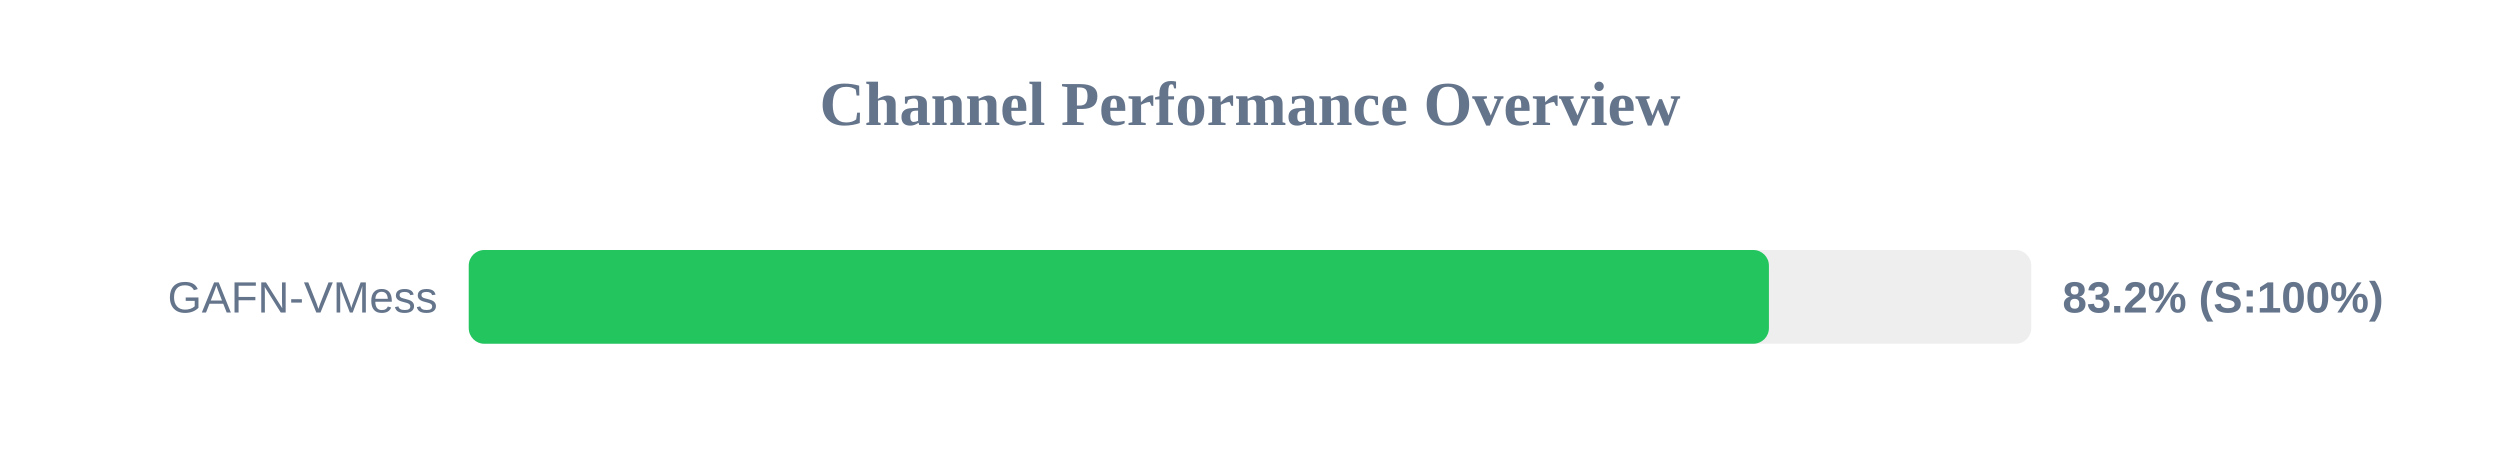
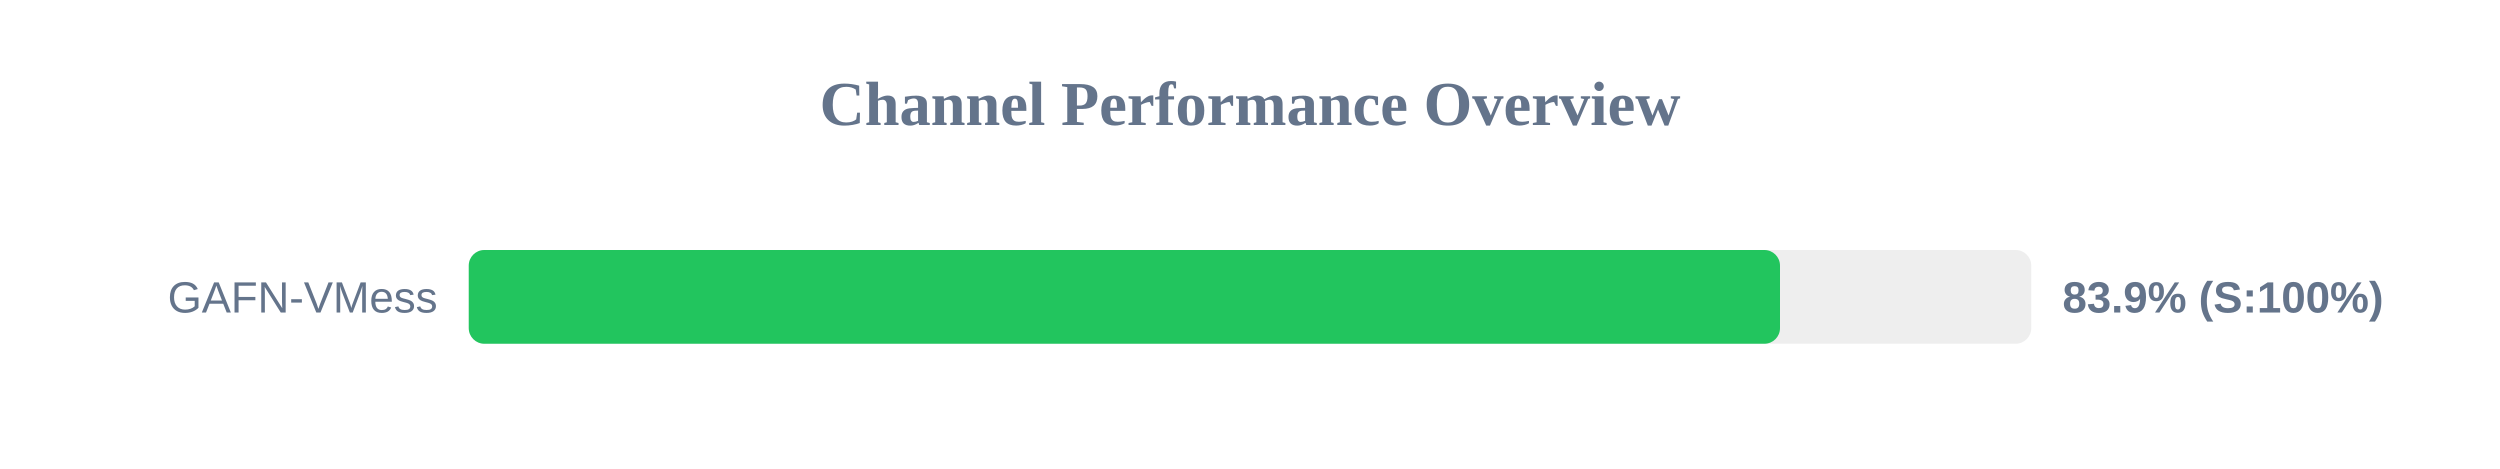
<svg xmlns="http://www.w3.org/2000/svg" width="800" height="150" version="1.1">
  <style>
        .row { font: 14px Arial; fill: #64748b; }
        .score { font: bold 14px Arial; fill: #64748b; }
    </style>
  <text x="400" y="40" text-anchor="middle" font-size="20px" font-weight="bold" fill="#64748b">Channel Performance Overview</text>
  <rect x="150" y="80" width="500" height="30" fill="#eee" rx="5" />
-   <rect x="150" y="80" width="416.05" height="30" fill="#22c55e" rx="5" />
+   <rect x="150" y="80" width="419.6" height="30" fill="#22c55e" rx="5" />
  <text x="140" y="100" text-anchor="end" class="row">GAFN-VMess</text>
-   <text x="660" y="100" text-anchor="start" class="score">83.2% (S:100%)</text>
+   <text x="660" y="100" text-anchor="start" class="score">83.9% (S:100%)</text>
</svg>
